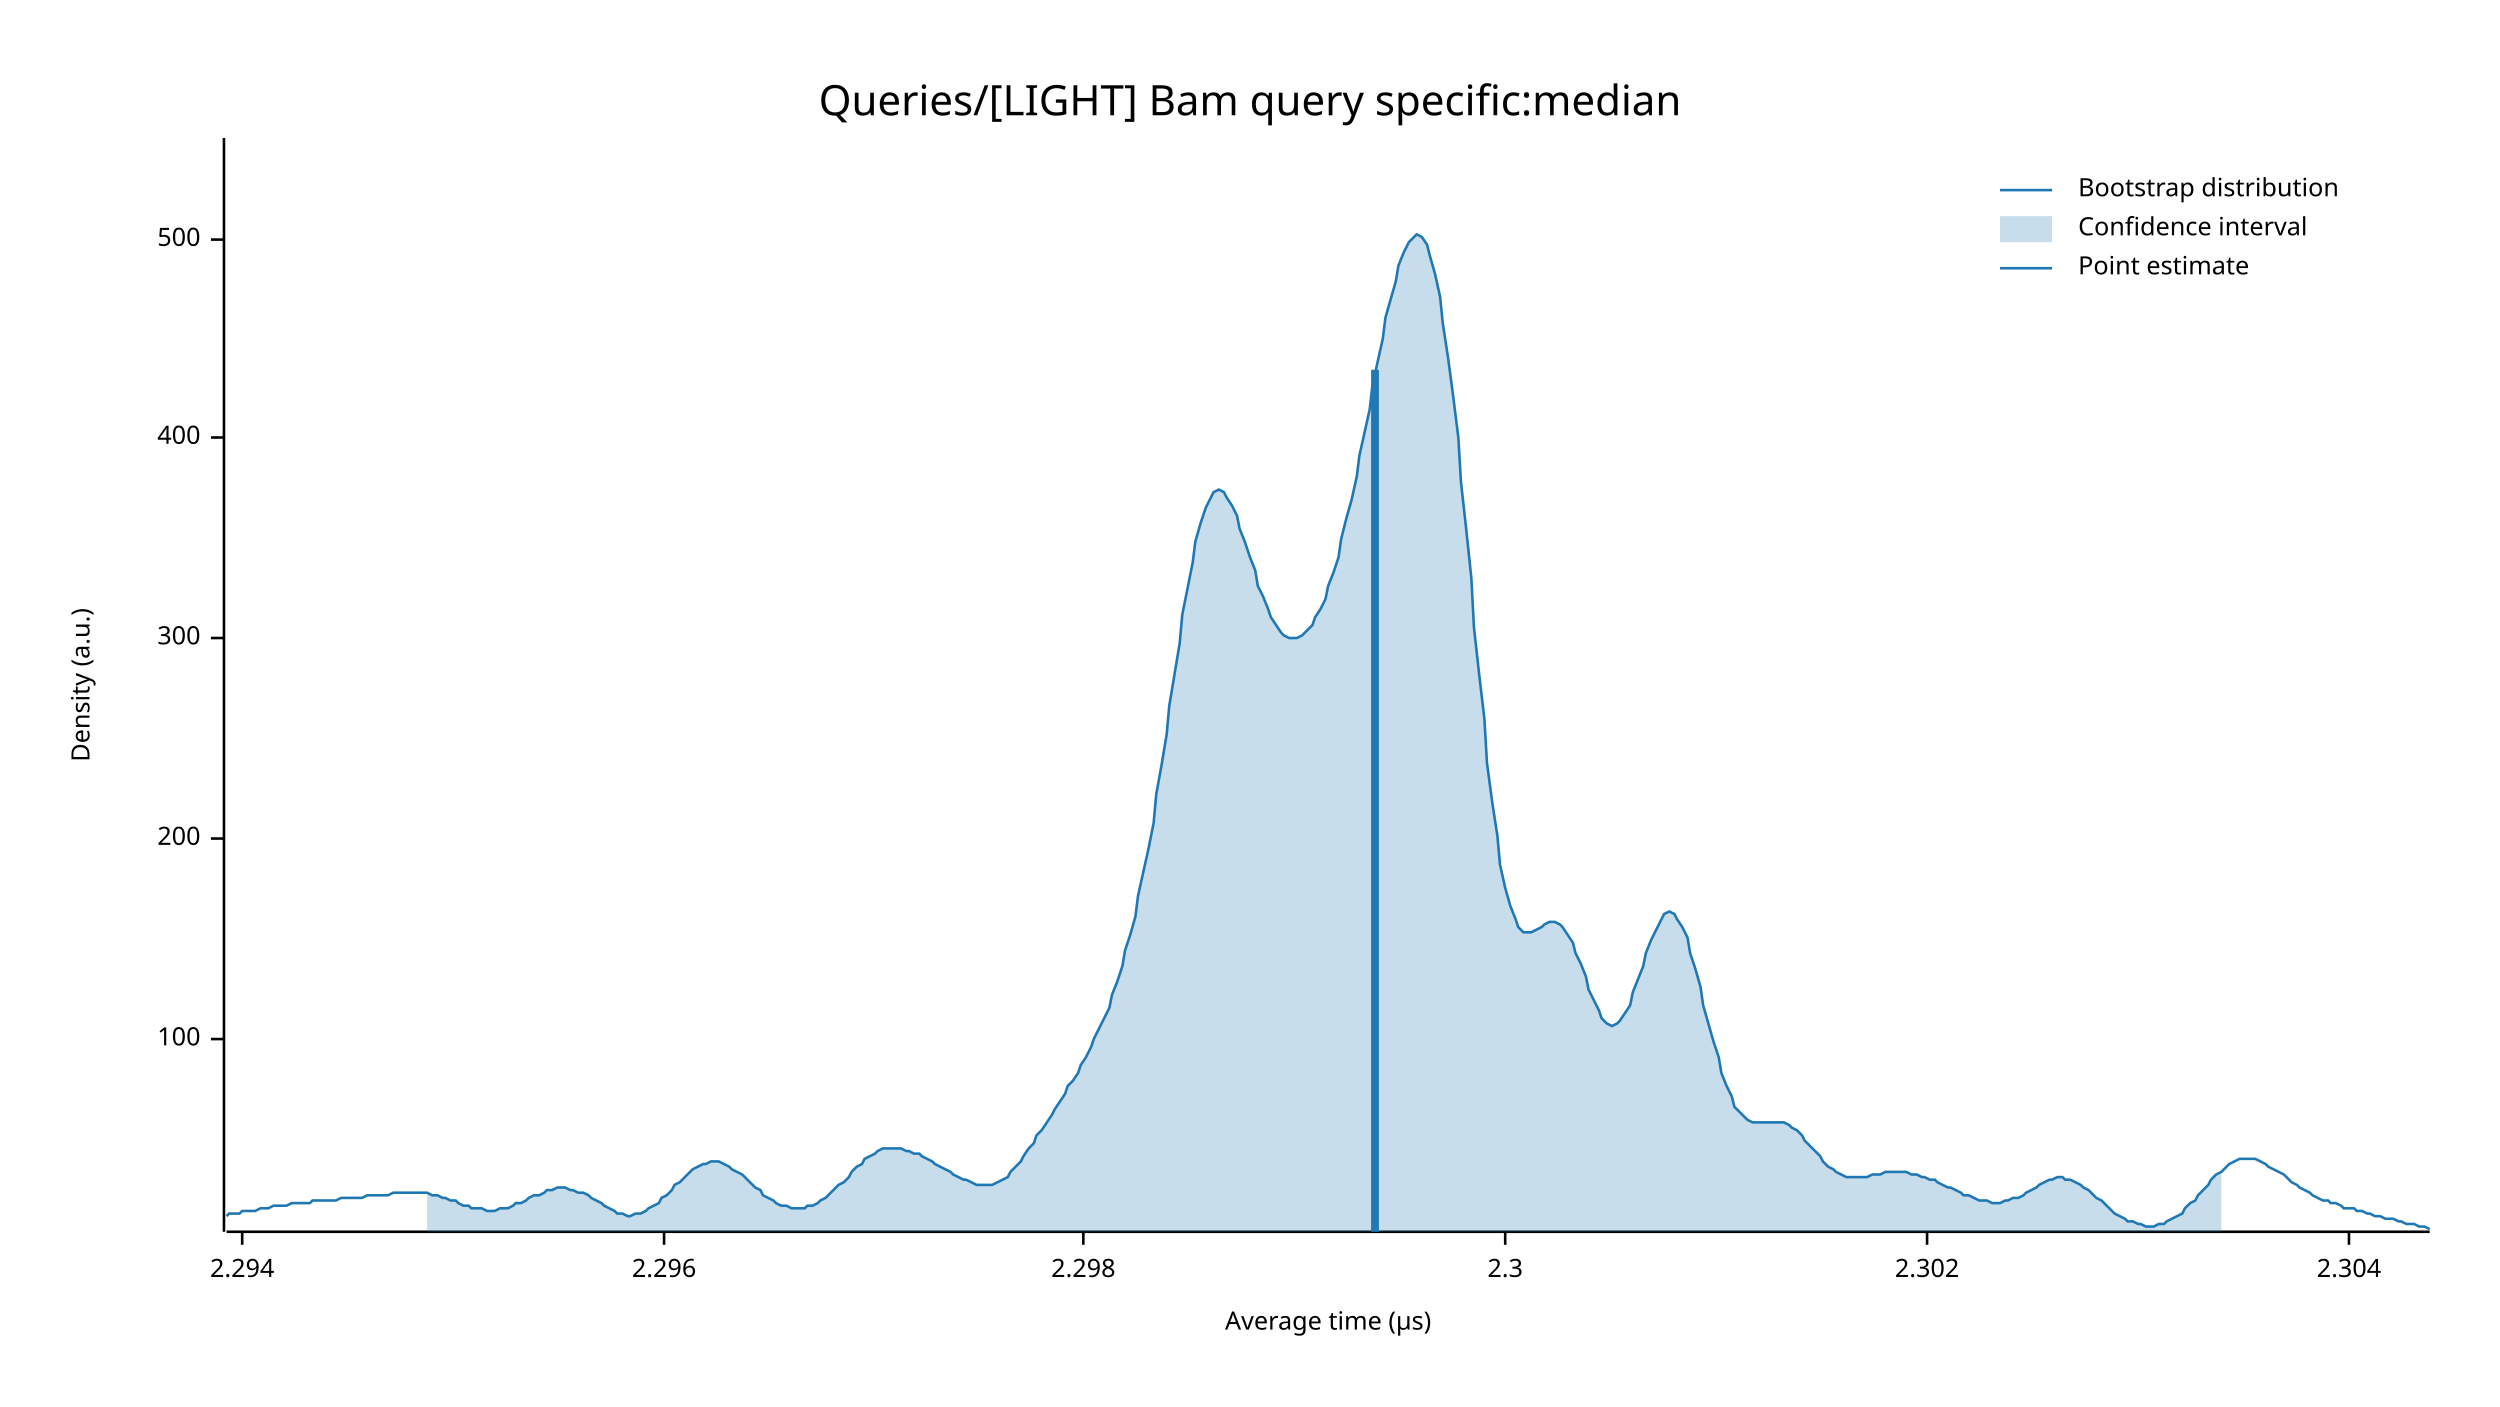
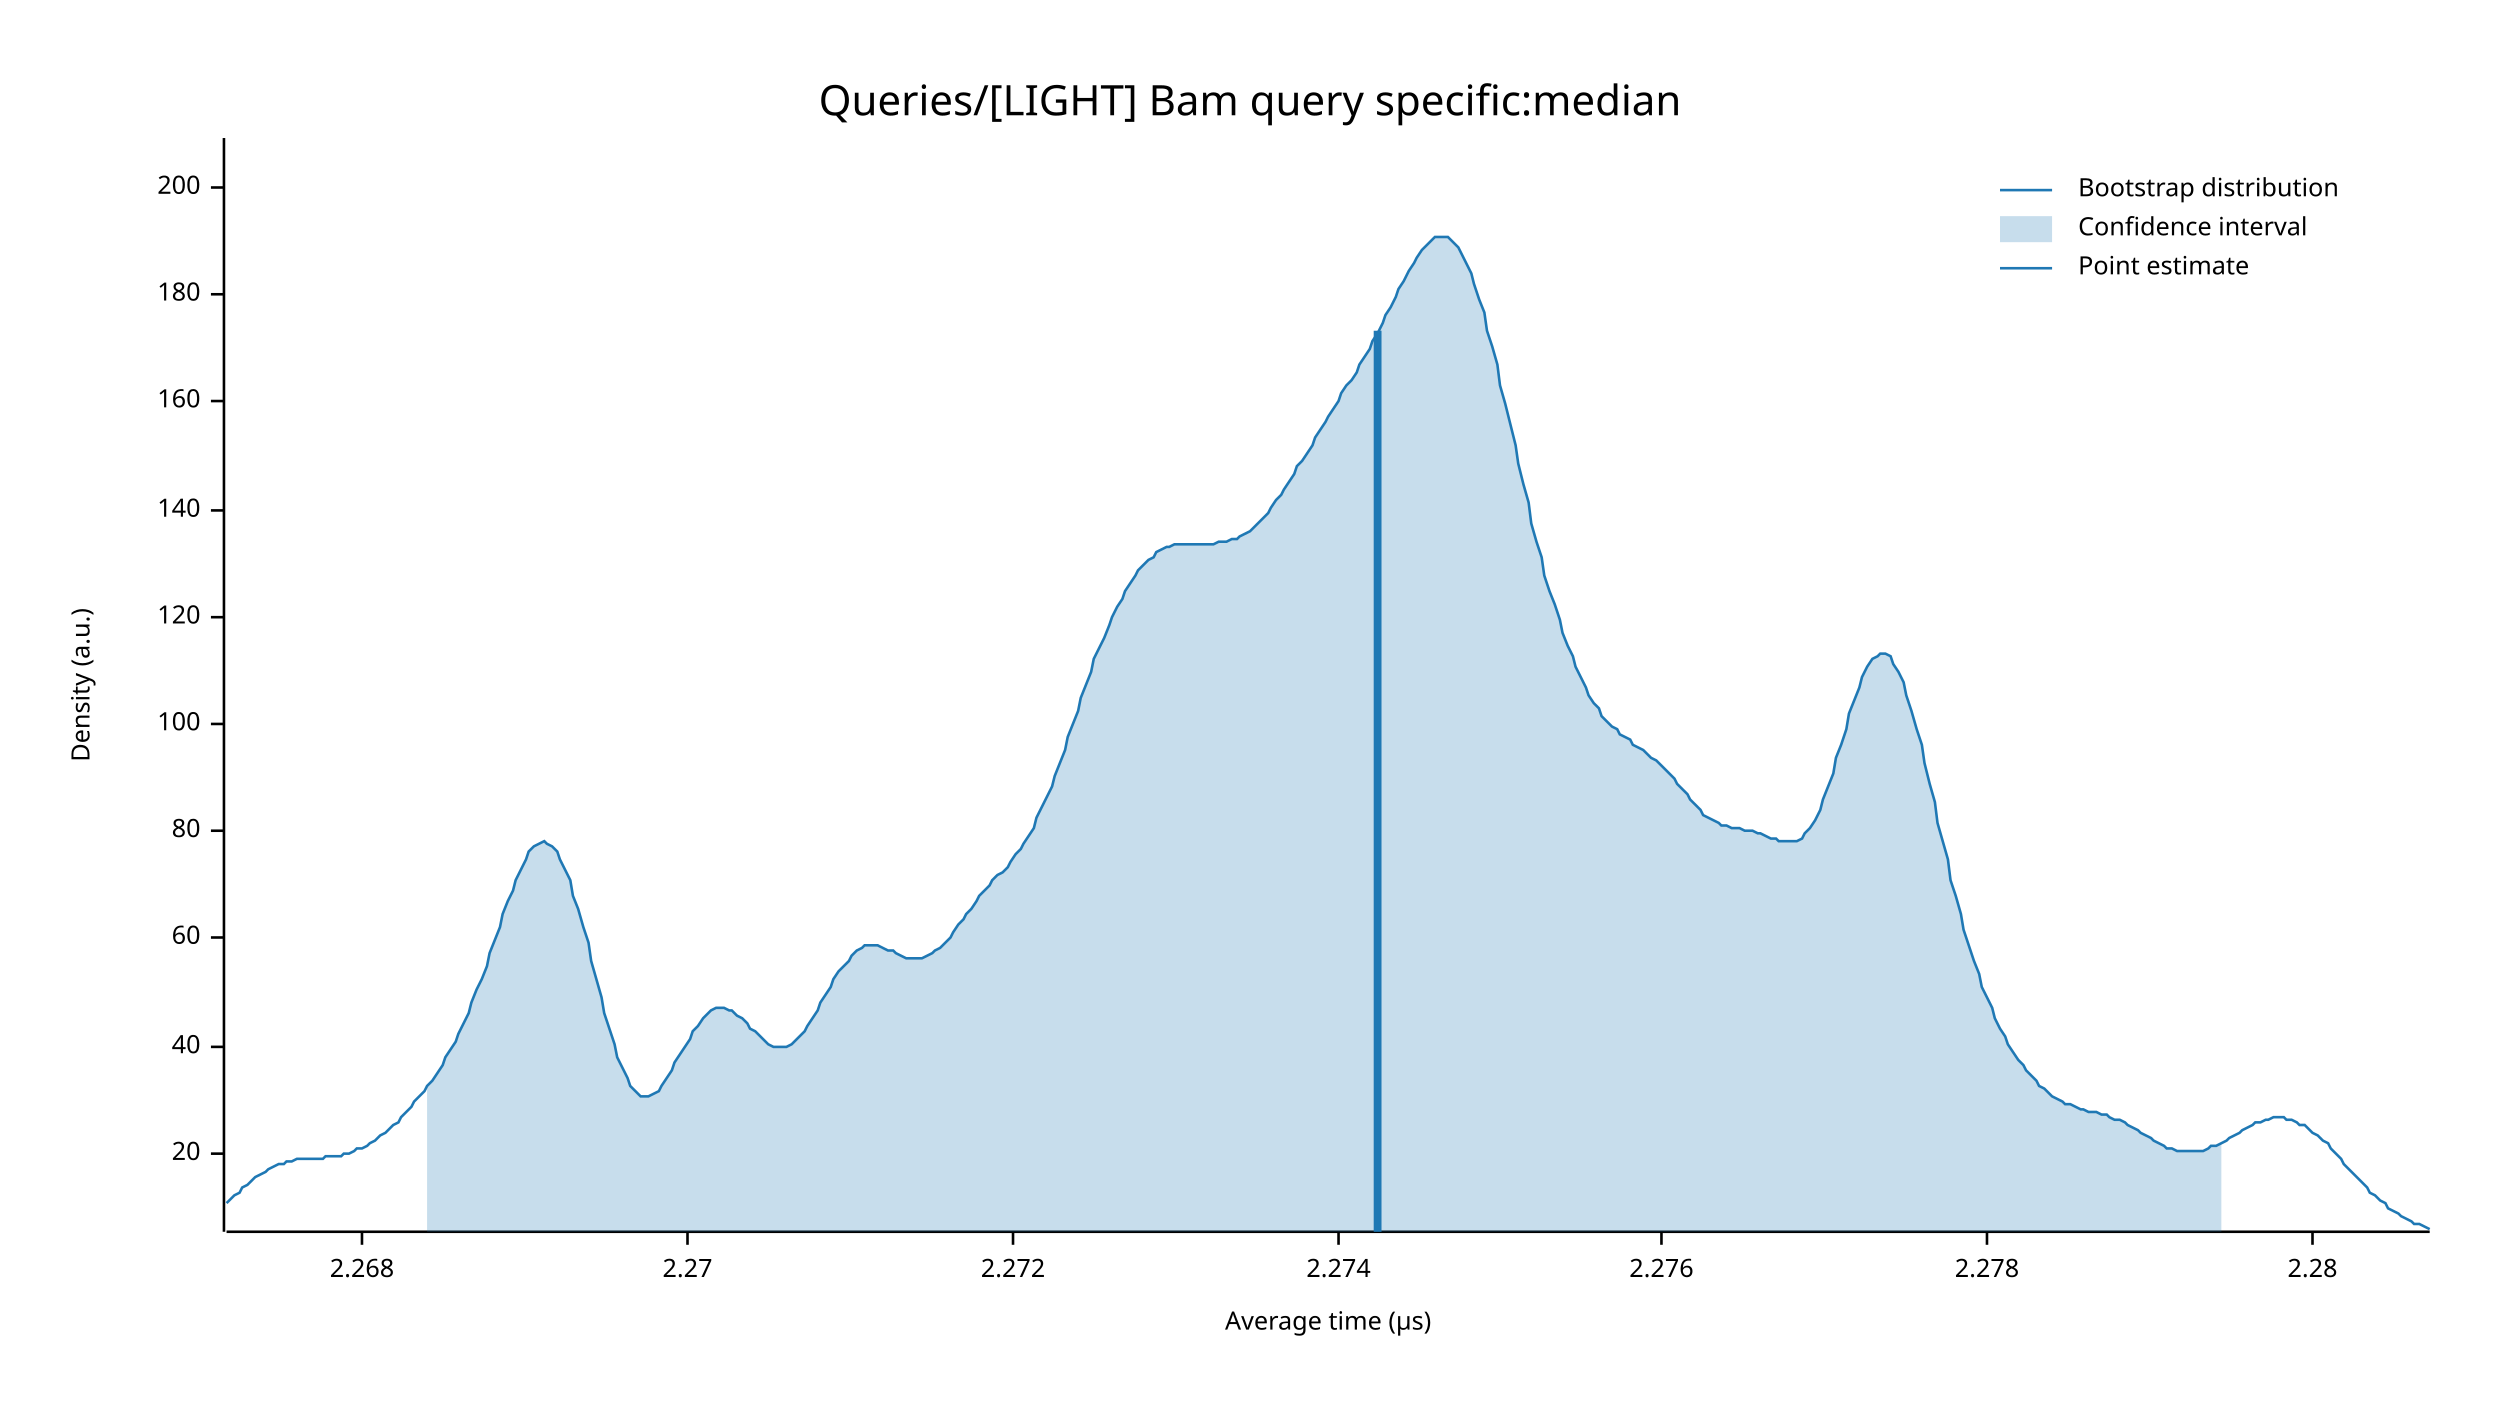
<svg xmlns="http://www.w3.org/2000/svg" width="960" height="540" viewBox="0 0 960 540">
  <text x="480" y="32" dy="0.76em" text-anchor="middle" font-family="sans-serif" font-size="16.129" opacity="1" fill="#000000">
Queries/[LIGHT] Bam query specific:median
</text>
  <text x="27" y="263" dy="0.76em" text-anchor="middle" font-family="sans-serif" font-size="9.677" opacity="1" fill="#000000" transform="rotate(270, 27, 263)">
Density (a.u.)
</text>
  <text x="510" y="513" dy="-0.5ex" text-anchor="middle" font-family="sans-serif" font-size="9.677" opacity="1" fill="#000000">
Average time (µs)
</text>
  <polyline fill="none" opacity="1" stroke="#000000" stroke-width="1" points="86,53 86,473 " />
-   <text x="77" y="399" dy="0.5ex" text-anchor="end" font-family="sans-serif" font-size="9.677" opacity="1" fill="#000000">
+   <text x="77" y="443" dy="0.5ex" text-anchor="end" font-family="sans-serif" font-size="9.677" opacity="1" fill="#000000">
+ 20
+ </text>
+   <polyline fill="none" opacity="1" stroke="#000000" stroke-width="1" points="81,443 86,443 " />
+   <text x="77" y="402" dy="0.5ex" text-anchor="end" font-family="sans-serif" font-size="9.677" opacity="1" fill="#000000">
+ 40
+ </text>
+   <polyline fill="none" opacity="1" stroke="#000000" stroke-width="1" points="81,402 86,402 " />
+   <text x="77" y="360" dy="0.5ex" text-anchor="end" font-family="sans-serif" font-size="9.677" opacity="1" fill="#000000">
+ 60
+ </text>
+   <polyline fill="none" opacity="1" stroke="#000000" stroke-width="1" points="81,360 86,360 " />
+   <text x="77" y="319" dy="0.5ex" text-anchor="end" font-family="sans-serif" font-size="9.677" opacity="1" fill="#000000">
+ 80
+ </text>
+   <polyline fill="none" opacity="1" stroke="#000000" stroke-width="1" points="81,319 86,319 " />
+   <text x="77" y="278" dy="0.5ex" text-anchor="end" font-family="sans-serif" font-size="9.677" opacity="1" fill="#000000">
100
</text>
-   <polyline fill="none" opacity="1" stroke="#000000" stroke-width="1" points="81,399 86,399 " />
-   <text x="77" y="322" dy="0.5ex" text-anchor="end" font-family="sans-serif" font-size="9.677" opacity="1" fill="#000000">
+   <polyline fill="none" opacity="1" stroke="#000000" stroke-width="1" points="81,278 86,278 " />
+   <text x="77" y="237" dy="0.5ex" text-anchor="end" font-family="sans-serif" font-size="9.677" opacity="1" fill="#000000">
+ 120
+ </text>
+   <polyline fill="none" opacity="1" stroke="#000000" stroke-width="1" points="81,237 86,237 " />
+   <text x="77" y="196" dy="0.5ex" text-anchor="end" font-family="sans-serif" font-size="9.677" opacity="1" fill="#000000">
+ 140
+ </text>
+   <polyline fill="none" opacity="1" stroke="#000000" stroke-width="1" points="81,196 86,196 " />
+   <text x="77" y="154" dy="0.5ex" text-anchor="end" font-family="sans-serif" font-size="9.677" opacity="1" fill="#000000">
+ 160
+ </text>
+   <polyline fill="none" opacity="1" stroke="#000000" stroke-width="1" points="81,154 86,154 " />
+   <text x="77" y="113" dy="0.5ex" text-anchor="end" font-family="sans-serif" font-size="9.677" opacity="1" fill="#000000">
+ 180
+ </text>
+   <polyline fill="none" opacity="1" stroke="#000000" stroke-width="1" points="81,113 86,113 " />
+   <text x="77" y="72" dy="0.5ex" text-anchor="end" font-family="sans-serif" font-size="9.677" opacity="1" fill="#000000">
200
</text>
-   <polyline fill="none" opacity="1" stroke="#000000" stroke-width="1" points="81,322 86,322 " />
-   <text x="77" y="245" dy="0.5ex" text-anchor="end" font-family="sans-serif" font-size="9.677" opacity="1" fill="#000000">
- 300
+   <polyline fill="none" opacity="1" stroke="#000000" stroke-width="1" points="81,72 86,72 " />
+   <polyline fill="none" opacity="1" stroke="#000000" stroke-width="1" points="87,473 933,473 " />
+   <text x="139" y="483" dy="0.76em" text-anchor="middle" font-family="sans-serif" font-size="9.677" opacity="1" fill="#000000">
+ 2.268
</text>
-   <polyline fill="none" opacity="1" stroke="#000000" stroke-width="1" points="81,245 86,245 " />
-   <text x="77" y="168" dy="0.5ex" text-anchor="end" font-family="sans-serif" font-size="9.677" opacity="1" fill="#000000">
- 400
+   <polyline fill="none" opacity="1" stroke="#000000" stroke-width="1" points="139,473 139,478 " />
+   <text x="264" y="483" dy="0.76em" text-anchor="middle" font-family="sans-serif" font-size="9.677" opacity="1" fill="#000000">
+ 2.27
</text>
-   <polyline fill="none" opacity="1" stroke="#000000" stroke-width="1" points="81,168 86,168 " />
-   <text x="77" y="92" dy="0.5ex" text-anchor="end" font-family="sans-serif" font-size="9.677" opacity="1" fill="#000000">
- 500
+   <polyline fill="none" opacity="1" stroke="#000000" stroke-width="1" points="264,473 264,478 " />
+   <text x="389" y="483" dy="0.76em" text-anchor="middle" font-family="sans-serif" font-size="9.677" opacity="1" fill="#000000">
+ 2.272
</text>
-   <polyline fill="none" opacity="1" stroke="#000000" stroke-width="1" points="81,92 86,92 " />
-   <polyline fill="none" opacity="1" stroke="#000000" stroke-width="1" points="87,473 933,473 " />
-   <text x="93" y="483" dy="0.76em" text-anchor="middle" font-family="sans-serif" font-size="9.677" opacity="1" fill="#000000">
- 2.294
+   <polyline fill="none" opacity="1" stroke="#000000" stroke-width="1" points="389,473 389,478 " />
+   <text x="514" y="483" dy="0.76em" text-anchor="middle" font-family="sans-serif" font-size="9.677" opacity="1" fill="#000000">
+ 2.274
</text>
-   <polyline fill="none" opacity="1" stroke="#000000" stroke-width="1" points="93,473 93,478 " />
-   <text x="255" y="483" dy="0.76em" text-anchor="middle" font-family="sans-serif" font-size="9.677" opacity="1" fill="#000000">
- 2.296
+   <polyline fill="none" opacity="1" stroke="#000000" stroke-width="1" points="514,473 514,478 " />
+   <text x="638" y="483" dy="0.76em" text-anchor="middle" font-family="sans-serif" font-size="9.677" opacity="1" fill="#000000">
+ 2.276
</text>
-   <polyline fill="none" opacity="1" stroke="#000000" stroke-width="1" points="255,473 255,478 " />
-   <text x="416" y="483" dy="0.76em" text-anchor="middle" font-family="sans-serif" font-size="9.677" opacity="1" fill="#000000">
- 2.298
+   <polyline fill="none" opacity="1" stroke="#000000" stroke-width="1" points="638,473 638,478 " />
+   <text x="763" y="483" dy="0.76em" text-anchor="middle" font-family="sans-serif" font-size="9.677" opacity="1" fill="#000000">
+ 2.278
</text>
-   <polyline fill="none" opacity="1" stroke="#000000" stroke-width="1" points="416,473 416,478 " />
-   <text x="578" y="483" dy="0.76em" text-anchor="middle" font-family="sans-serif" font-size="9.677" opacity="1" fill="#000000">
- 2.3
+   <polyline fill="none" opacity="1" stroke="#000000" stroke-width="1" points="763,473 763,478 " />
+   <text x="888" y="483" dy="0.76em" text-anchor="middle" font-family="sans-serif" font-size="9.677" opacity="1" fill="#000000">
+ 2.28
</text>
-   <polyline fill="none" opacity="1" stroke="#000000" stroke-width="1" points="578,473 578,478 " />
-   <text x="740" y="483" dy="0.76em" text-anchor="middle" font-family="sans-serif" font-size="9.677" opacity="1" fill="#000000">
- 2.302
- </text>
-   <polyline fill="none" opacity="1" stroke="#000000" stroke-width="1" points="740,473 740,478 " />
-   <text x="902" y="483" dy="0.76em" text-anchor="middle" font-family="sans-serif" font-size="9.677" opacity="1" fill="#000000">
- 2.304
- </text>
-   <polyline fill="none" opacity="1" stroke="#000000" stroke-width="1" points="902,473 902,478 " />
-   <polyline fill="none" opacity="1" stroke="#1F78B4" stroke-width="1" points="87,467 88,466 90,466 92,466 93,465 95,465 97,465 98,465 100,464 102,464 103,464 105,463 107,463 109,463 110,463 112,462 114,462 115,462 117,462 119,462 120,461 122,461 124,461 125,461 127,461 129,461 131,460 132,460 134,460 136,460 137,460 139,460 141,459 142,459 144,459 146,459 148,459 149,459 151,458 153,458 154,458 156,458 158,458 159,458 161,458 163,458 164,458 166,459 168,459 170,460 171,460 173,461 175,461 176,462 178,463 180,463 181,464 183,464 185,464 187,465 188,465 190,465 192,464 193,464 195,464 197,463 198,462 200,462 202,461 203,460 205,459 207,459 209,458 210,457 212,457 214,456 215,456 217,456 219,457 220,457 222,458 224,458 226,459 227,460 229,461 231,462 232,463 234,464 236,465 237,466 239,466 241,467 242,467 244,466 246,466 248,465 249,464 251,463 253,462 254,460 256,459 258,457 259,455 261,454 263,452 265,450 266,449 268,448 270,447 271,447 273,446 275,446 276,446 278,447 280,448 281,449 283,450 285,451 287,453 288,454 290,456 292,457 293,459 295,460 297,461 298,462 300,463 302,463 304,464 305,464 307,464 309,464 310,463 312,463 314,462 315,461 317,460 319,458 320,457 322,455 324,454 326,452 327,450 329,448 331,447 332,445 334,444 336,443 337,442 339,441 341,441 343,441 344,441 346,441 348,442 349,442 351,443 353,443 354,444 356,445 358,446 359,447 361,448 363,449 365,450 366,451 368,452 370,453 371,453 373,454 375,455 376,455 378,455 380,455 381,455 383,454 385,453 387,452 388,450 390,448 392,446 393,444 395,441 397,439 398,436 400,434 402,431 404,428 405,426 407,423 409,420 410,417 412,415 414,412 415,409 417,406 419,402 420,399 422,395 424,391 426,387 427,382 429,377 431,371 432,365 434,359 436,352 437,344 439,335 441,326 443,316 444,305 446,294 448,282 449,271 451,259 453,247 454,236 456,226 458,216 459,208 461,201 463,195 465,191 466,189 468,188 470,189 471,191 473,194 475,198 476,203 478,208 480,214 482,219 483,225 485,229 487,234 488,237 490,240 492,243 493,244 495,245 497,245 498,245 500,244 502,242 504,240 505,237 507,234 509,230 510,225 512,220 514,214 515,207 517,199 519,192 521,183 522,175 524,166 526,157 527,148 529,139 531,130 532,122 534,115 536,108 537,102 539,97 541,93 543,91 544,90 546,91 548,94 549,98 551,105 553,114 554,124 556,137 558,152 560,168 561,185 563,203 565,222 566,241 568,259 570,276 571,293 573,308 575,321 576,332 578,341 580,348 582,353 583,356 585,358 587,358 588,358 590,357 592,356 593,355 595,354 597,354 599,355 600,356 602,359 604,362 605,366 607,370 609,375 610,380 612,384 614,388 615,391 617,393 619,394 621,393 622,392 624,389 626,386 627,381 629,376 631,371 632,366 634,361 636,357 638,353 639,351 641,350 643,351 644,353 646,356 648,360 649,366 651,372 653,379 654,386 656,393 658,400 660,406 661,412 663,417 665,421 666,425 668,427 670,429 671,430 673,431 675,431 676,431 678,431 680,431 682,431 683,431 685,431 687,432 688,433 690,434 692,436 693,438 695,440 697,442 699,444 700,446 702,448 704,449 705,450 707,451 709,452 710,452 712,452 714,452 715,452 717,452 719,451 721,451 722,451 724,450 726,450 727,450 729,450 731,450 732,450 734,451 736,451 738,452 739,452 741,453 743,453 744,454 746,455 748,456 749,456 751,457 753,458 754,459 756,459 758,460 760,461 761,461 763,461 765,462 766,462 768,462 770,461 771,461 773,460 775,460 777,459 778,458 780,457 782,456 783,455 785,454 787,453 788,453 790,452 792,452 793,453 795,453 797,454 799,455 800,456 802,457 804,459 805,460 807,461 809,463 810,464 812,466 814,467 816,468 817,469 819,469 821,470 822,470 824,471 826,471 827,471 829,470 831,470 832,469 834,468 836,467 838,466 839,464 841,462 843,461 844,459 846,457 848,455 849,453 851,451 853,450 855,448 856,447 858,446 860,445 861,445 863,445 865,445 866,445 868,446 870,447 871,448 873,449 875,450 877,451 878,452 880,454 882,455 883,456 885,457 887,458 888,459 890,460 892,461 894,461 895,462 897,462 899,463 900,464 902,464 904,464 905,465 907,465 909,466 910,466 912,467 914,467 916,468 917,468 919,468 921,469 922,469 924,470 926,470 927,470 929,471 931,471 933,472 " />
-   <polygon opacity="0.25" fill="#1F78B4" points="164,458 166,459 168,459 170,460 171,460 173,461 175,461 176,462 178,463 180,463 181,464 183,464 185,464 187,465 188,465 190,465 192,464 193,464 195,464 197,463 198,462 200,462 202,461 203,460 205,459 207,459 209,458 210,457 212,457 214,456 215,456 217,456 219,457 220,457 222,458 224,458 226,459 227,460 229,461 231,462 232,463 234,464 236,465 237,466 239,466 241,467 242,467 244,466 246,466 248,465 249,464 251,463 253,462 254,460 256,459 258,457 259,455 261,454 263,452 265,450 266,449 268,448 270,447 271,447 273,446 275,446 276,446 278,447 280,448 281,449 283,450 285,451 287,453 288,454 290,456 292,457 293,459 295,460 297,461 298,462 300,463 302,463 304,464 305,464 307,464 309,464 310,463 312,463 314,462 315,461 317,460 319,458 320,457 322,455 324,454 326,452 327,450 329,448 331,447 332,445 334,444 336,443 337,442 339,441 341,441 343,441 344,441 346,441 348,442 349,442 351,443 353,443 354,444 356,445 358,446 359,447 361,448 363,449 365,450 366,451 368,452 370,453 371,453 373,454 375,455 376,455 378,455 380,455 381,455 383,454 385,453 387,452 388,450 390,448 392,446 393,444 395,441 397,439 398,436 400,434 402,431 404,428 405,426 407,423 409,420 410,417 412,415 414,412 415,409 417,406 419,402 420,399 422,395 424,391 426,387 427,382 429,377 431,371 432,365 434,359 436,352 437,344 439,335 441,326 443,316 444,305 446,294 448,282 449,271 451,259 453,247 454,236 456,226 458,216 459,208 461,201 463,195 465,191 466,189 468,188 470,189 471,191 473,194 475,198 476,203 478,208 480,214 482,219 483,225 485,229 487,234 488,237 490,240 492,243 493,244 495,245 497,245 498,245 500,244 502,242 504,240 505,237 507,234 509,230 510,225 512,220 514,214 515,207 517,199 519,192 521,183 522,175 524,166 526,157 527,148 529,139 531,130 532,122 534,115 536,108 537,102 539,97 541,93 543,91 544,90 546,91 548,94 549,98 551,105 553,114 554,124 556,137 558,152 560,168 561,185 563,203 565,222 566,241 568,259 570,276 571,293 573,308 575,321 576,332 578,341 580,348 582,353 583,356 585,358 587,358 588,358 590,357 592,356 593,355 595,354 597,354 599,355 600,356 602,359 604,362 605,366 607,370 609,375 610,380 612,384 614,388 615,391 617,393 619,394 621,393 622,392 624,389 626,386 627,381 629,376 631,371 632,366 634,361 636,357 638,353 639,351 641,350 643,351 644,353 646,356 648,360 649,366 651,372 653,379 654,386 656,393 658,400 660,406 661,412 663,417 665,421 666,425 668,427 670,429 671,430 673,431 675,431 676,431 678,431 680,431 682,431 683,431 685,431 687,432 688,433 690,434 692,436 693,438 695,440 697,442 699,444 700,446 702,448 704,449 705,450 707,451 709,452 710,452 712,452 714,452 715,452 717,452 719,451 721,451 722,451 724,450 726,450 727,450 729,450 731,450 732,450 734,451 736,451 738,452 739,452 741,453 743,453 744,454 746,455 748,456 749,456 751,457 753,458 754,459 756,459 758,460 760,461 761,461 763,461 765,462 766,462 768,462 770,461 771,461 773,460 775,460 777,459 778,458 780,457 782,456 783,455 785,454 787,453 788,453 790,452 792,452 793,453 795,453 797,454 799,455 800,456 802,457 804,459 805,460 807,461 809,463 810,464 812,466 814,467 816,468 817,469 819,469 821,470 822,470 824,471 826,471 827,471 829,470 831,470 832,469 834,468 836,467 838,466 839,464 841,462 843,461 844,459 846,457 848,455 849,453 851,451 853,450 853,473 164,473 " />
-   <polyline fill="none" opacity="1" stroke="#1F78B4" stroke-width="3" points="528,473 528,142 " />
+   <polyline fill="none" opacity="1" stroke="#000000" stroke-width="1" points="888,473 888,478 " />
+   <polyline fill="none" opacity="1" stroke="#1F78B4" stroke-width="1" points="87,462 88,461 90,459 92,458 93,456 95,455 97,453 98,452 100,451 102,450 103,449 105,448 107,447 109,447 110,446 112,446 114,445 115,445 117,445 119,445 120,445 122,445 124,445 125,444 127,444 129,444 131,444 132,443 134,443 136,442 137,441 139,441 141,440 142,439 144,438 146,436 148,435 149,434 151,432 153,431 154,429 156,427 158,425 159,423 161,421 163,419 164,417 166,415 168,412 170,409 171,406 173,403 175,400 176,397 178,393 180,389 181,385 183,380 185,376 187,371 188,366 190,361 192,356 193,351 195,346 197,342 198,338 200,334 202,330 203,327 205,325 207,324 209,323 210,324 212,325 214,327 215,330 217,334 219,338 220,344 222,349 224,356 226,362 227,369 229,376 231,383 232,389 234,395 236,401 237,406 239,410 241,414 242,417 244,419 246,421 248,421 249,421 251,420 253,419 254,417 256,414 258,411 259,408 261,405 263,402 265,399 266,396 268,394 270,391 271,390 273,388 275,387 276,387 278,387 280,388 281,388 283,390 285,391 287,393 288,395 290,396 292,398 293,399 295,401 297,402 298,402 300,402 302,402 304,401 305,400 307,398 309,396 310,394 312,391 314,388 315,385 317,382 319,379 320,376 322,373 324,371 326,369 327,367 329,365 331,364 332,363 334,363 336,363 337,363 339,364 341,365 343,365 344,366 346,367 348,368 349,368 351,368 353,368 354,368 356,367 358,366 359,365 361,364 363,362 365,360 366,358 368,355 370,353 371,351 373,349 375,346 376,344 378,342 380,340 381,338 383,336 385,335 387,333 388,331 390,328 392,326 393,324 395,321 397,318 398,314 400,310 402,306 404,302 405,298 407,293 409,288 410,283 412,278 414,273 415,268 417,263 419,258 420,253 422,249 424,245 426,240 427,237 429,233 431,230 432,227 434,224 436,221 437,219 439,217 441,215 443,214 444,212 446,211 448,210 449,210 451,209 453,209 454,209 456,209 458,209 459,209 461,209 463,209 465,209 466,209 468,208 470,208 471,208 473,207 475,207 476,206 478,205 480,204 482,202 483,201 485,199 487,197 488,195 490,192 492,190 493,188 495,185 497,182 498,179 500,177 502,174 504,171 505,168 507,165 509,162 510,160 512,157 514,154 515,151 517,148 519,146 521,143 522,140 524,137 526,134 527,131 529,128 531,124 532,121 534,118 536,114 537,111 539,108 541,104 543,101 544,99 546,96 548,94 549,93 551,91 553,91 554,91 556,91 558,93 560,95 561,97 563,101 565,105 566,109 568,115 570,120 571,127 573,133 575,140 576,148 578,155 580,163 582,171 583,178 585,186 587,193 588,201 590,208 592,214 593,221 595,227 597,232 599,238 600,243 602,248 604,252 605,256 607,260 609,264 610,267 612,270 614,272 615,275 617,277 619,279 621,280 622,282 624,283 626,284 627,286 629,287 631,288 632,289 634,291 636,292 638,294 639,295 641,297 643,299 644,301 646,303 648,305 649,307 651,309 653,311 654,313 656,314 658,315 660,316 661,317 663,317 665,318 666,318 668,318 670,319 671,319 673,319 675,320 676,320 678,321 680,322 682,322 683,323 685,323 687,323 688,323 690,323 692,322 693,320 695,318 697,315 699,311 700,307 702,302 704,297 705,291 707,286 709,280 710,274 712,269 714,264 715,260 717,256 719,253 721,252 722,251 724,251 726,252 727,255 729,258 731,262 732,267 734,273 736,280 738,286 739,293 741,301 743,308 744,316 746,323 748,330 749,338 751,344 753,351 754,357 756,363 758,369 760,374 761,379 763,383 765,387 766,391 768,395 770,398 771,401 773,404 775,407 777,409 778,411 780,413 782,415 783,417 785,418 787,420 788,421 790,422 792,423 793,424 795,424 797,425 799,426 800,426 802,427 804,427 805,427 807,428 809,428 810,429 812,430 814,430 816,431 817,432 819,433 821,434 822,435 824,436 826,437 827,438 829,439 831,440 832,441 834,441 836,442 838,442 839,442 841,442 843,442 844,442 846,442 848,441 849,440 851,440 853,439 855,438 856,437 858,436 860,435 861,434 863,433 865,432 866,431 868,431 870,430 871,430 873,429 875,429 877,429 878,430 880,430 882,431 883,432 885,432 887,434 888,435 890,436 892,438 894,439 895,441 897,443 899,445 900,447 902,449 904,451 905,452 907,454 909,456 910,458 912,459 914,461 916,462 917,464 919,465 921,466 922,467 924,468 926,469 927,470 929,470 931,471 933,472 " />
+   <polygon opacity="0.25" fill="#1F78B4" points="164,417 166,415 168,412 170,409 171,406 173,403 175,400 176,397 178,393 180,389 181,385 183,380 185,376 187,371 188,366 190,361 192,356 193,351 195,346 197,342 198,338 200,334 202,330 203,327 205,325 207,324 209,323 210,324 212,325 214,327 215,330 217,334 219,338 220,344 222,349 224,356 226,362 227,369 229,376 231,383 232,389 234,395 236,401 237,406 239,410 241,414 242,417 244,419 246,421 248,421 249,421 251,420 253,419 254,417 256,414 258,411 259,408 261,405 263,402 265,399 266,396 268,394 270,391 271,390 273,388 275,387 276,387 278,387 280,388 281,388 283,390 285,391 287,393 288,395 290,396 292,398 293,399 295,401 297,402 298,402 300,402 302,402 304,401 305,400 307,398 309,396 310,394 312,391 314,388 315,385 317,382 319,379 320,376 322,373 324,371 326,369 327,367 329,365 331,364 332,363 334,363 336,363 337,363 339,364 341,365 343,365 344,366 346,367 348,368 349,368 351,368 353,368 354,368 356,367 358,366 359,365 361,364 363,362 365,360 366,358 368,355 370,353 371,351 373,349 375,346 376,344 378,342 380,340 381,338 383,336 385,335 387,333 388,331 390,328 392,326 393,324 395,321 397,318 398,314 400,310 402,306 404,302 405,298 407,293 409,288 410,283 412,278 414,273 415,268 417,263 419,258 420,253 422,249 424,245 426,240 427,237 429,233 431,230 432,227 434,224 436,221 437,219 439,217 441,215 443,214 444,212 446,211 448,210 449,210 451,209 453,209 454,209 456,209 458,209 459,209 461,209 463,209 465,209 466,209 468,208 470,208 471,208 473,207 475,207 476,206 478,205 480,204 482,202 483,201 485,199 487,197 488,195 490,192 492,190 493,188 495,185 497,182 498,179 500,177 502,174 504,171 505,168 507,165 509,162 510,160 512,157 514,154 515,151 517,148 519,146 521,143 522,140 524,137 526,134 527,131 529,128 531,124 532,121 534,118 536,114 537,111 539,108 541,104 543,101 544,99 546,96 548,94 549,93 551,91 553,91 554,91 556,91 558,93 560,95 561,97 563,101 565,105 566,109 568,115 570,120 571,127 573,133 575,140 576,148 578,155 580,163 582,171 583,178 585,186 587,193 588,201 590,208 592,214 593,221 595,227 597,232 599,238 600,243 602,248 604,252 605,256 607,260 609,264 610,267 612,270 614,272 615,275 617,277 619,279 621,280 622,282 624,283 626,284 627,286 629,287 631,288 632,289 634,291 636,292 638,294 639,295 641,297 643,299 644,301 646,303 648,305 649,307 651,309 653,311 654,313 656,314 658,315 660,316 661,317 663,317 665,318 666,318 668,318 670,319 671,319 673,319 675,320 676,320 678,321 680,322 682,322 683,323 685,323 687,323 688,323 690,323 692,322 693,320 695,318 697,315 699,311 700,307 702,302 704,297 705,291 707,286 709,280 710,274 712,269 714,264 715,260 717,256 719,253 721,252 722,251 724,251 726,252 727,255 729,258 731,262 732,267 734,273 736,280 738,286 739,293 741,301 743,308 744,316 746,323 748,330 749,338 751,344 753,351 754,357 756,363 758,369 760,374 761,379 763,383 765,387 766,391 768,395 770,398 771,401 773,404 775,407 777,409 778,411 780,413 782,415 783,417 785,418 787,420 788,421 790,422 792,423 793,424 795,424 797,425 799,426 800,426 802,427 804,427 805,427 807,428 809,428 810,429 812,430 814,430 816,431 817,432 819,433 821,434 822,435 824,436 826,437 827,438 829,439 831,440 832,441 834,441 836,442 838,442 839,442 841,442 843,442 844,442 846,442 848,441 849,440 851,440 853,439 853,473 164,473 " />
+   <polyline fill="none" opacity="1" stroke="#1F78B4" stroke-width="3" points="529,473 529,127 " />
  <text x="798" y="68" dy="0.76em" text-anchor="start" font-family="sans-serif" font-size="9.677" opacity="1" fill="#000000">
Bootstrap distribution
</text>
  <text x="798" y="83" dy="0.76em" text-anchor="start" font-family="sans-serif" font-size="9.677" opacity="1" fill="#000000">
Confidence interval
</text>
  <text x="798" y="98" dy="0.76em" text-anchor="start" font-family="sans-serif" font-size="9.677" opacity="1" fill="#000000">
Point estimate
</text>
  <polyline fill="none" opacity="1" stroke="#1F78B4" stroke-width="1" points="768,73 788,73 " />
  <rect x="768" y="83" width="20" height="10" opacity="0.25" fill="#1F78B4" stroke="none" />
  <polyline fill="none" opacity="1" stroke="#1F78B4" stroke-width="1" points="768,103 788,103 " />
</svg>
